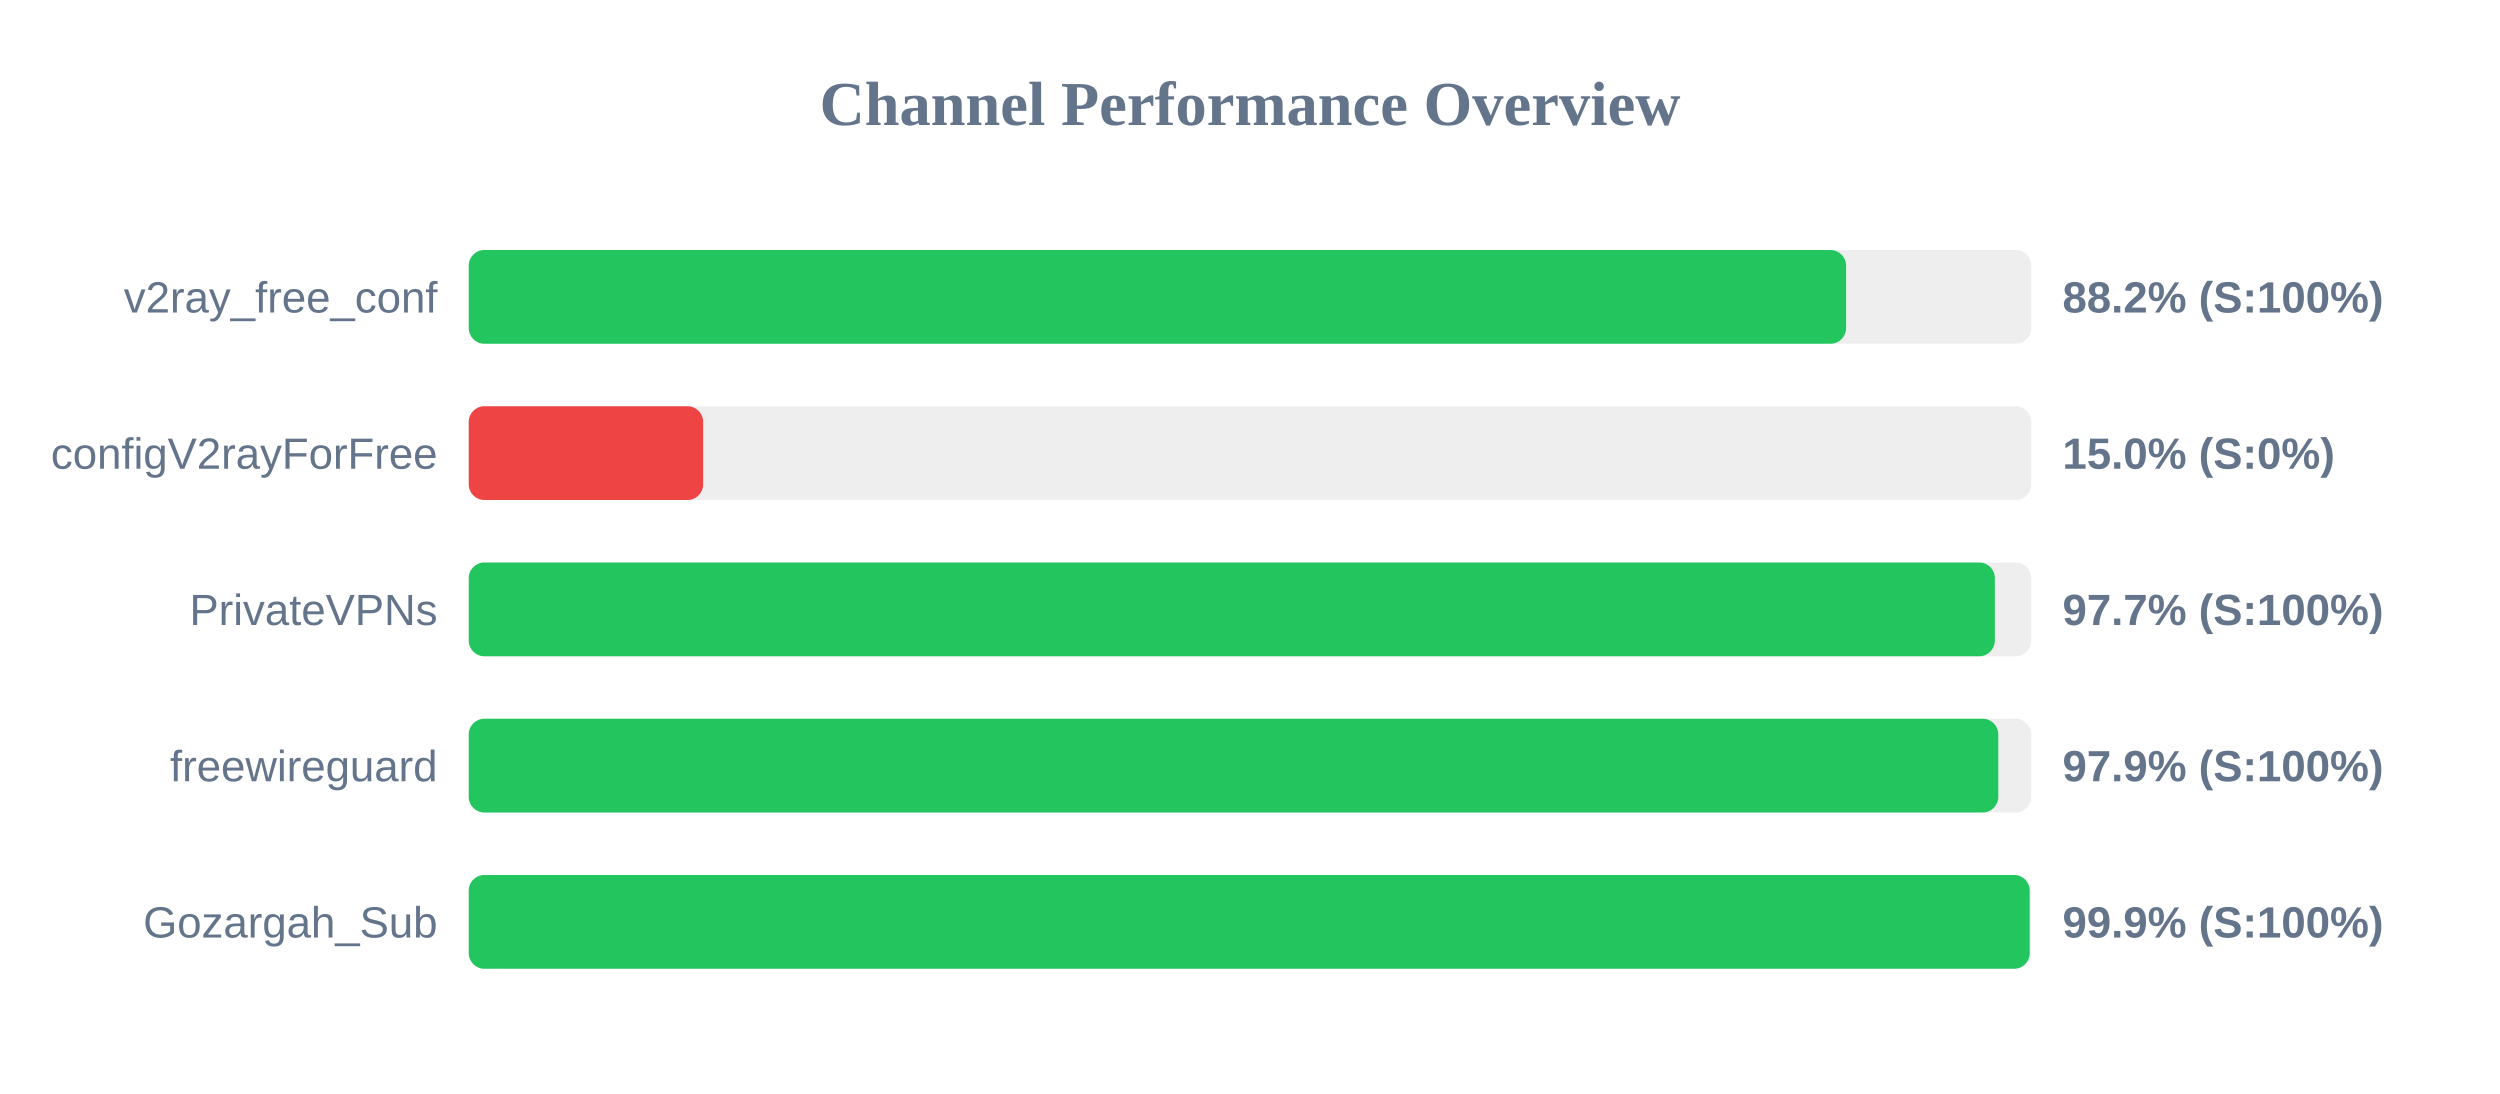
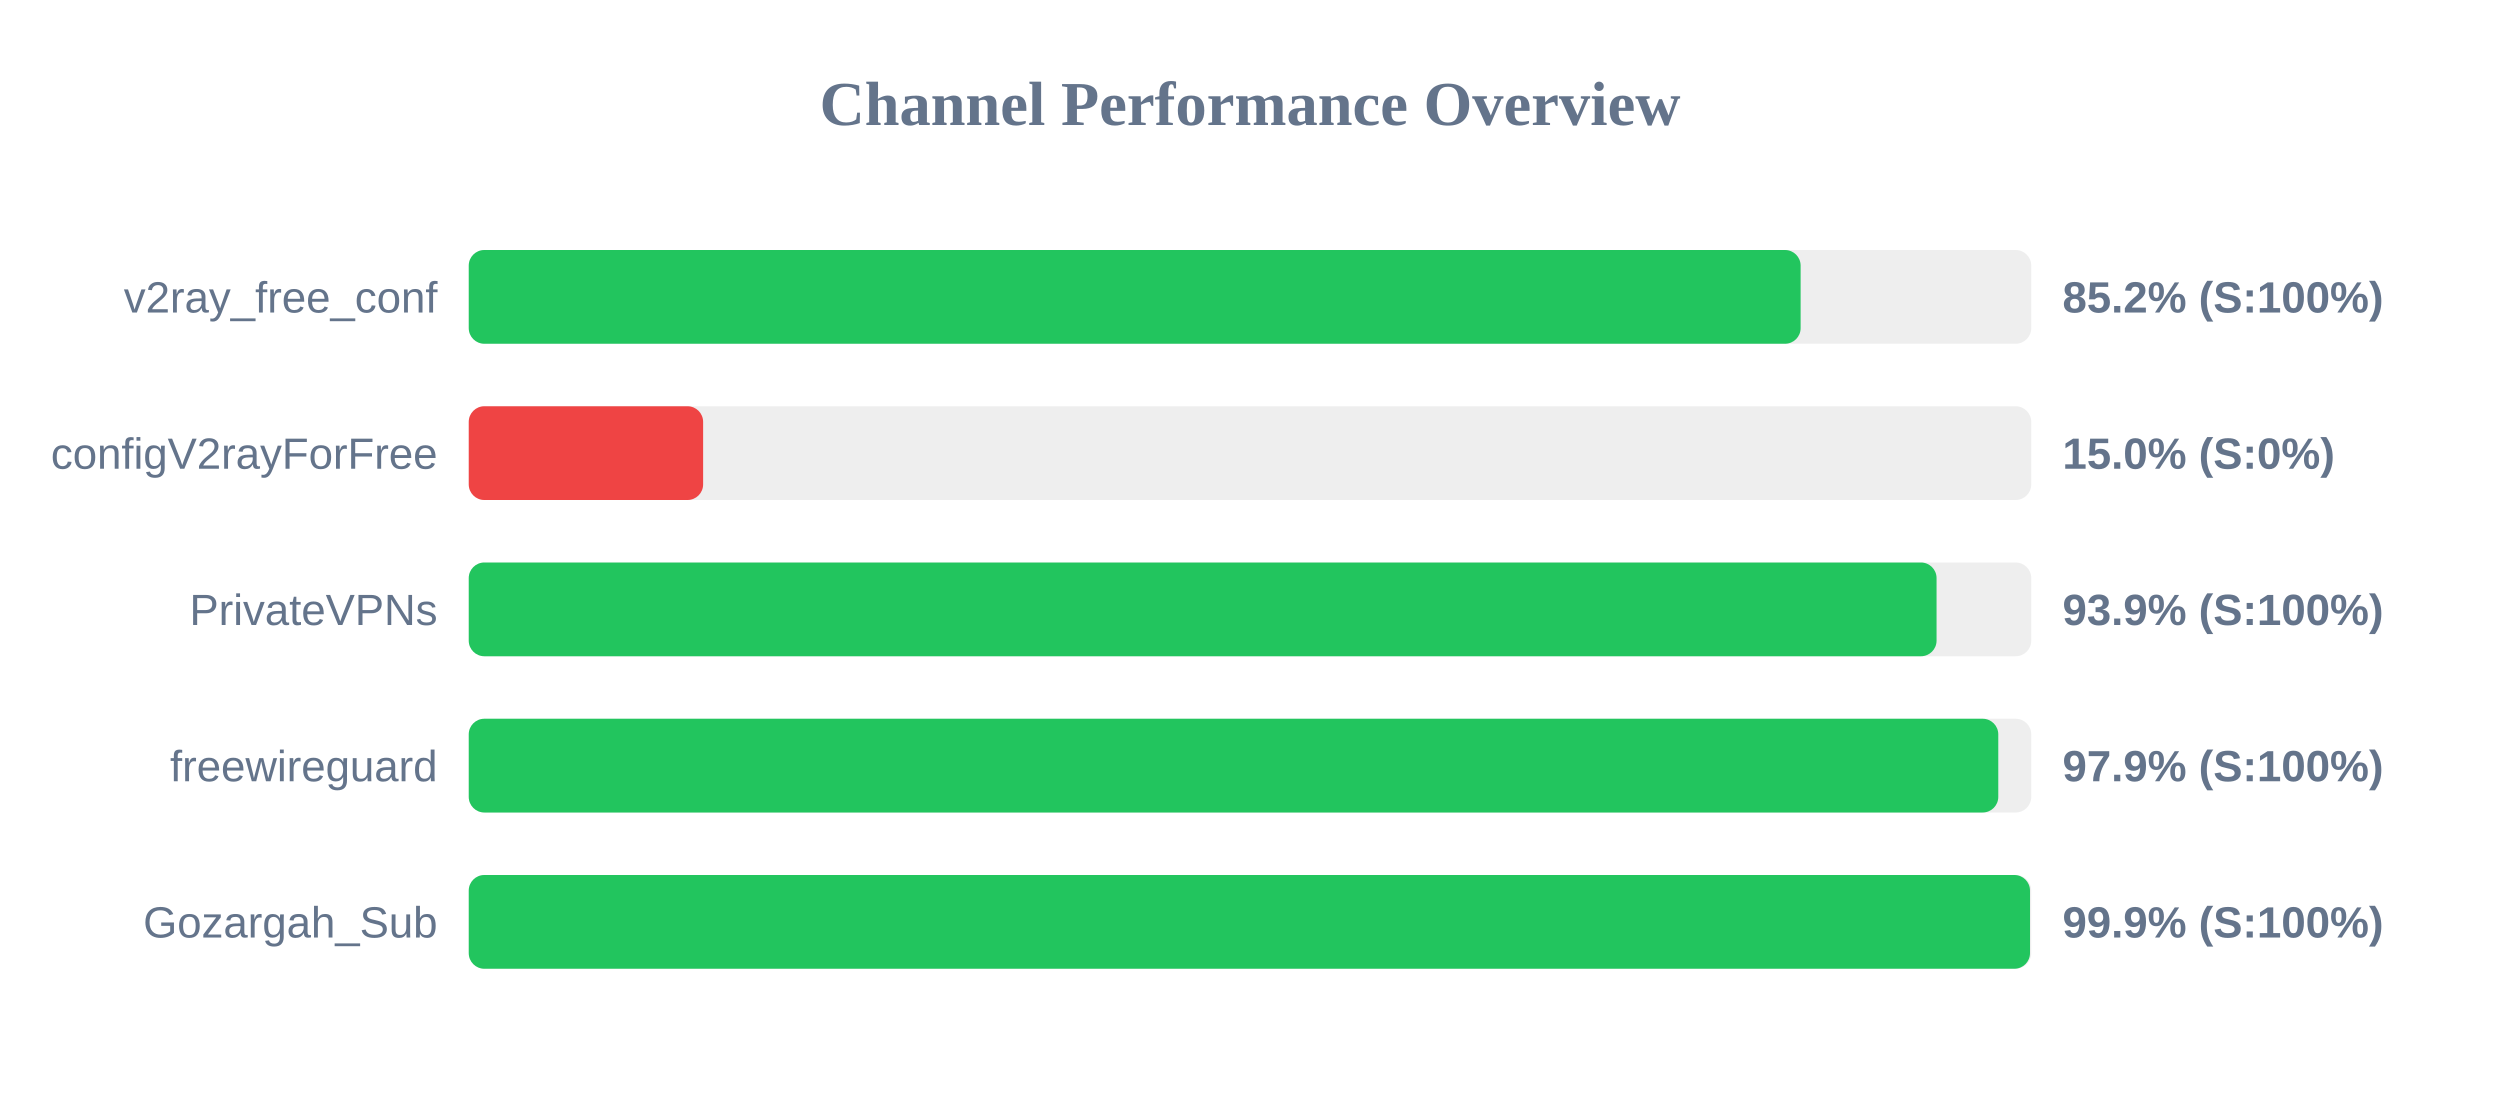
<svg xmlns="http://www.w3.org/2000/svg" width="800" height="350" version="1.1">
  <style>
        .row { font: 14px Arial; fill: #64748b; }
        .score { font: bold 14px Arial; fill: #64748b; }
    </style>
  <text x="400" y="40" text-anchor="middle" font-size="20px" font-weight="bold" fill="#64748b">Channel Performance Overview</text>
  <rect x="150" y="80" width="500" height="30" fill="#eee" rx="5" />
-   <rect x="150" y="80" width="440.75" height="30" fill="#22c55e" rx="5" />
+   <rect x="150" y="80" width="426.2" height="30" fill="#22c55e" rx="5" />
  <text x="140" y="100" text-anchor="end" class="row">v2ray_free_conf</text>
-   <text x="660" y="100" text-anchor="start" class="score">88.2% (S:100%)</text>
+   <text x="660" y="100" text-anchor="start" class="score">85.2% (S:100%)</text>
  <rect x="150" y="130" width="500" height="30" fill="#eee" rx="5" />
  <rect x="150" y="130" width="75.0" height="30" fill="#ef4444" rx="5" />
  <text x="140" y="150" text-anchor="end" class="row">configV2rayForFree</text>
  <text x="660" y="150" text-anchor="start" class="score">15.0% (S:0%)</text>
  <rect x="150" y="180" width="500" height="30" fill="#eee" rx="5" />
-   <rect x="150" y="180" width="488.35" height="30" fill="#22c55e" rx="5" />
+   <rect x="150" y="180" width="469.7" height="30" fill="#22c55e" rx="5" />
  <text x="140" y="200" text-anchor="end" class="row">PrivateVPNs</text>
-   <text x="660" y="200" text-anchor="start" class="score">97.7% (S:100%)</text>
+   <text x="660" y="200" text-anchor="start" class="score">93.9% (S:100%)</text>
  <rect x="150" y="230" width="500" height="30" fill="#eee" rx="5" />
  <rect x="150" y="230" width="489.45" height="30" fill="#22c55e" rx="5" />
  <text x="140" y="250" text-anchor="end" class="row">freewireguard</text>
  <text x="660" y="250" text-anchor="start" class="score">97.9% (S:100%)</text>
  <rect x="150" y="280" width="500" height="30" fill="#eee" rx="5" />
-   <rect x="150" y="280" width="499.5" height="30" fill="#22c55e" rx="5" />
+   <rect x="150" y="280" width="499.6" height="30" fill="#22c55e" rx="5" />
  <text x="140" y="300" text-anchor="end" class="row">Gozargah_Sub</text>
  <text x="660" y="300" text-anchor="start" class="score">99.9% (S:100%)</text>
</svg>
